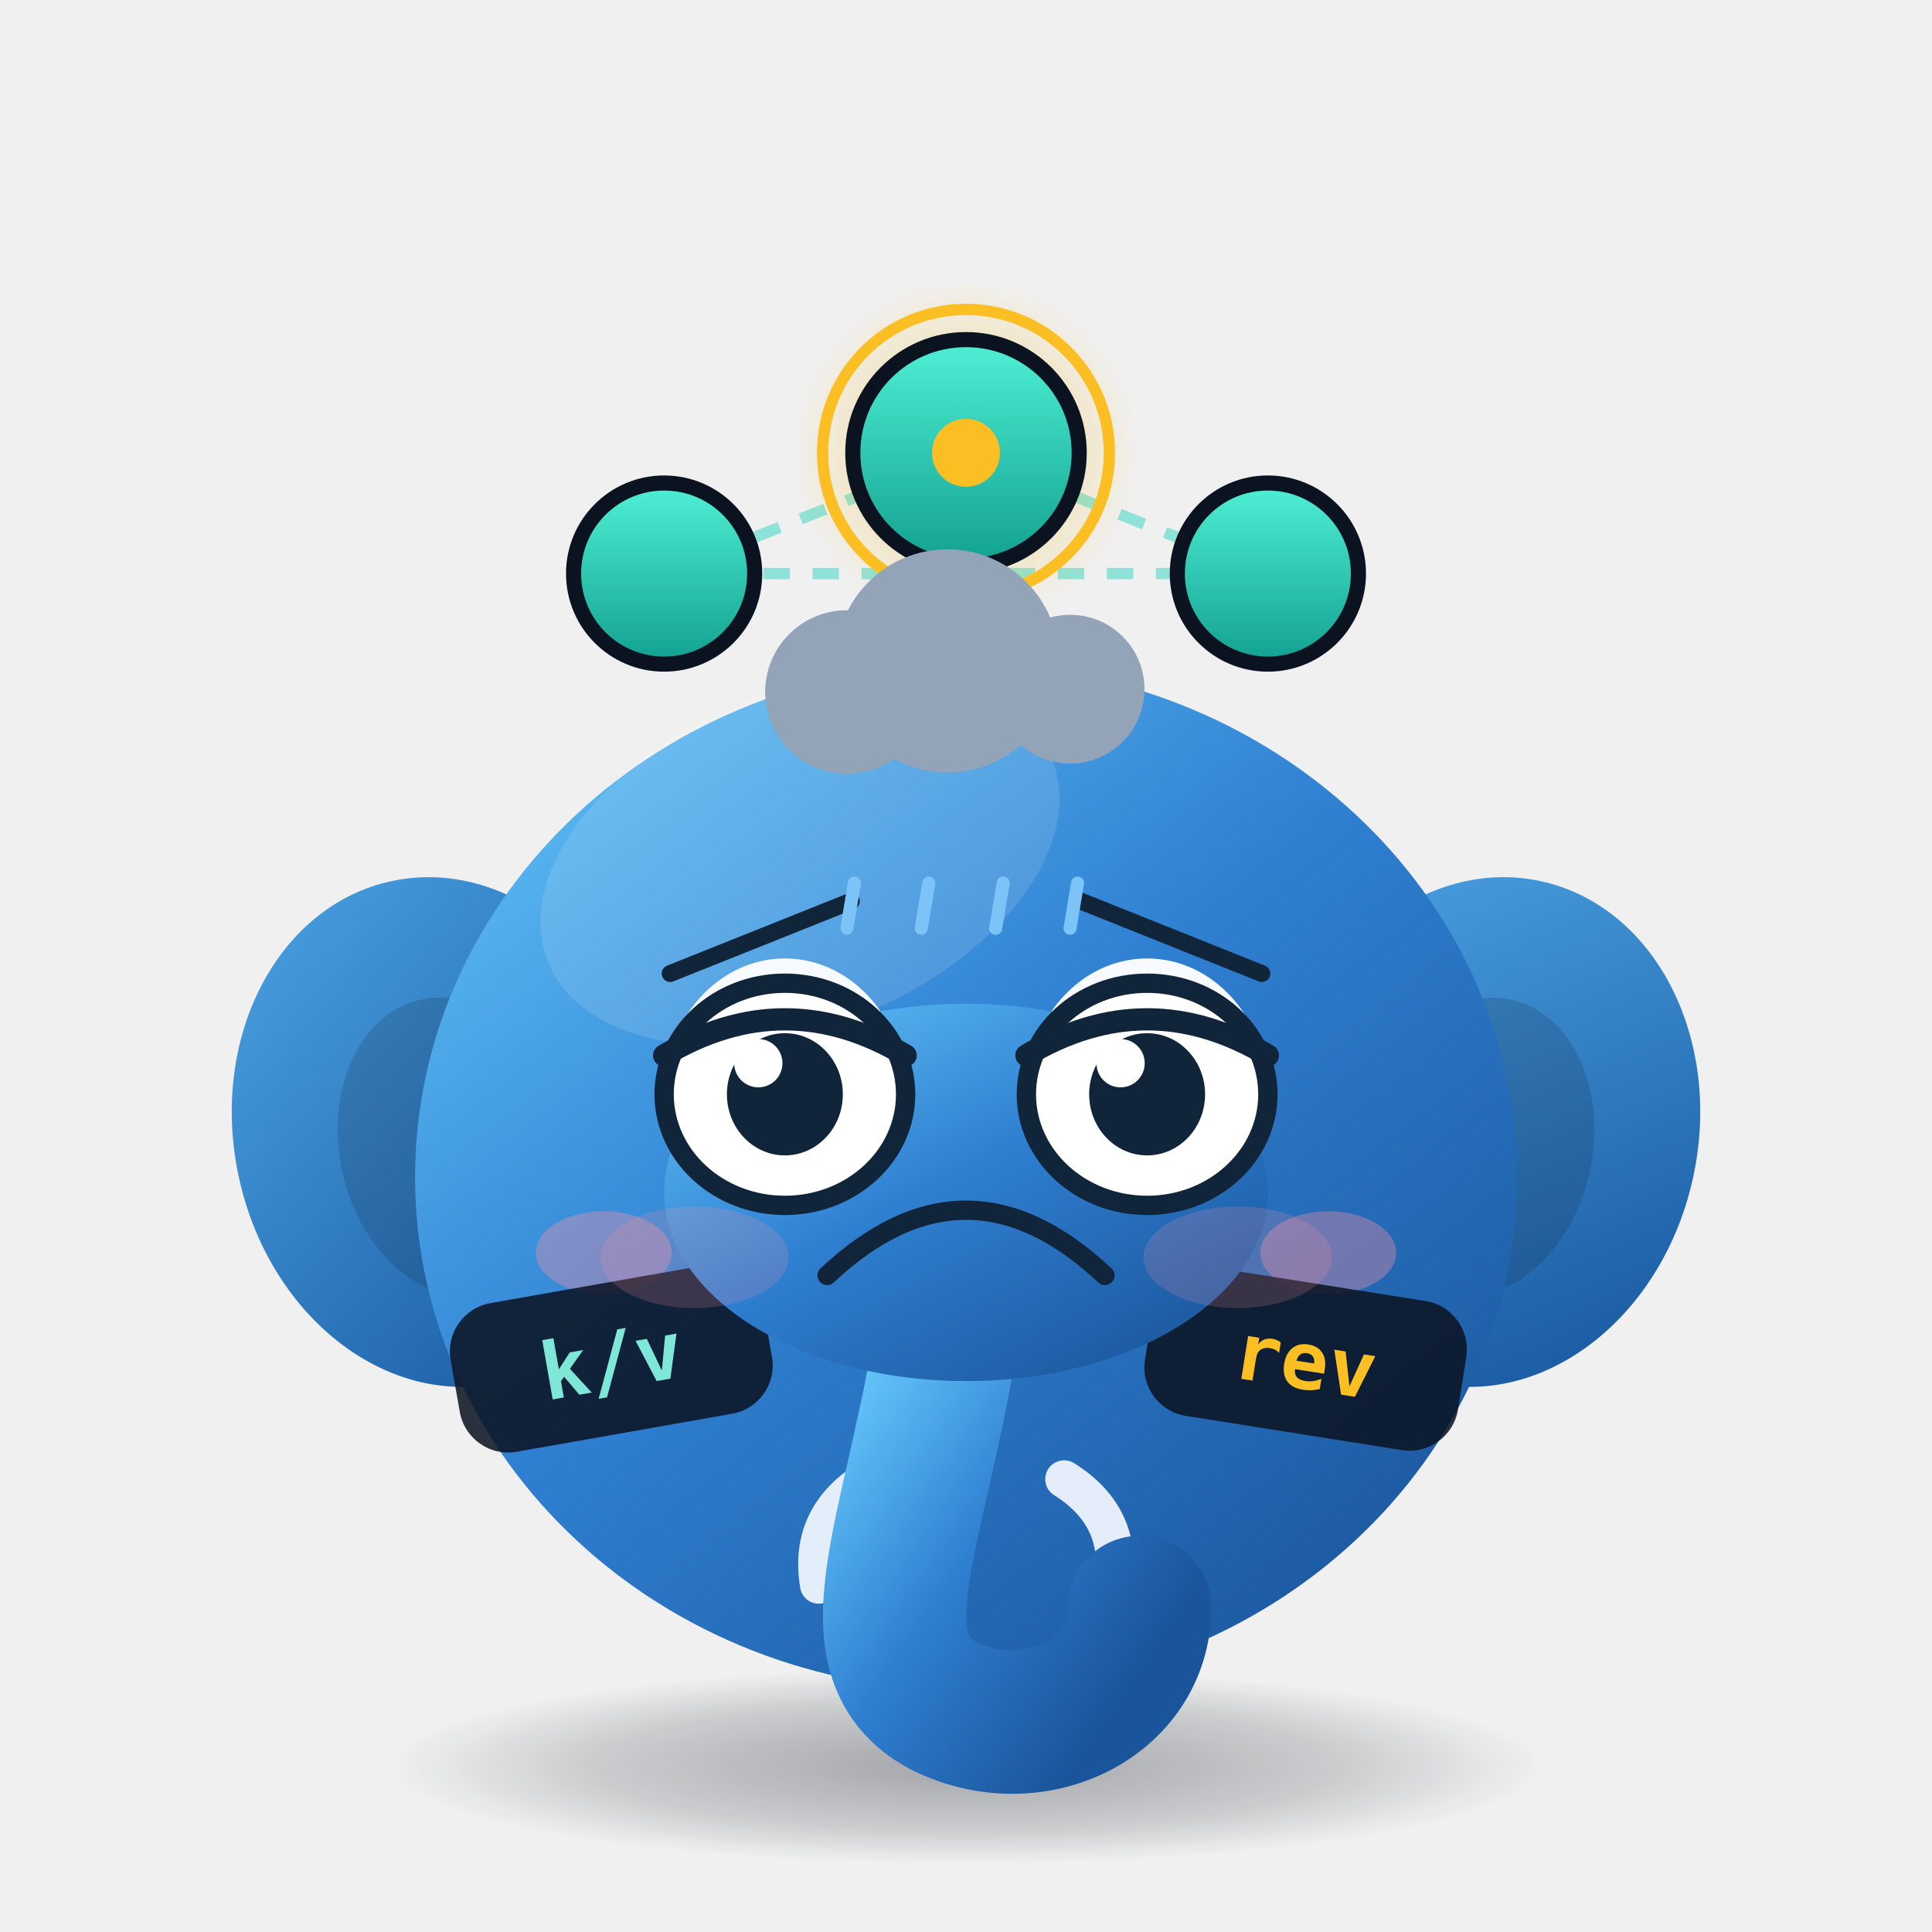
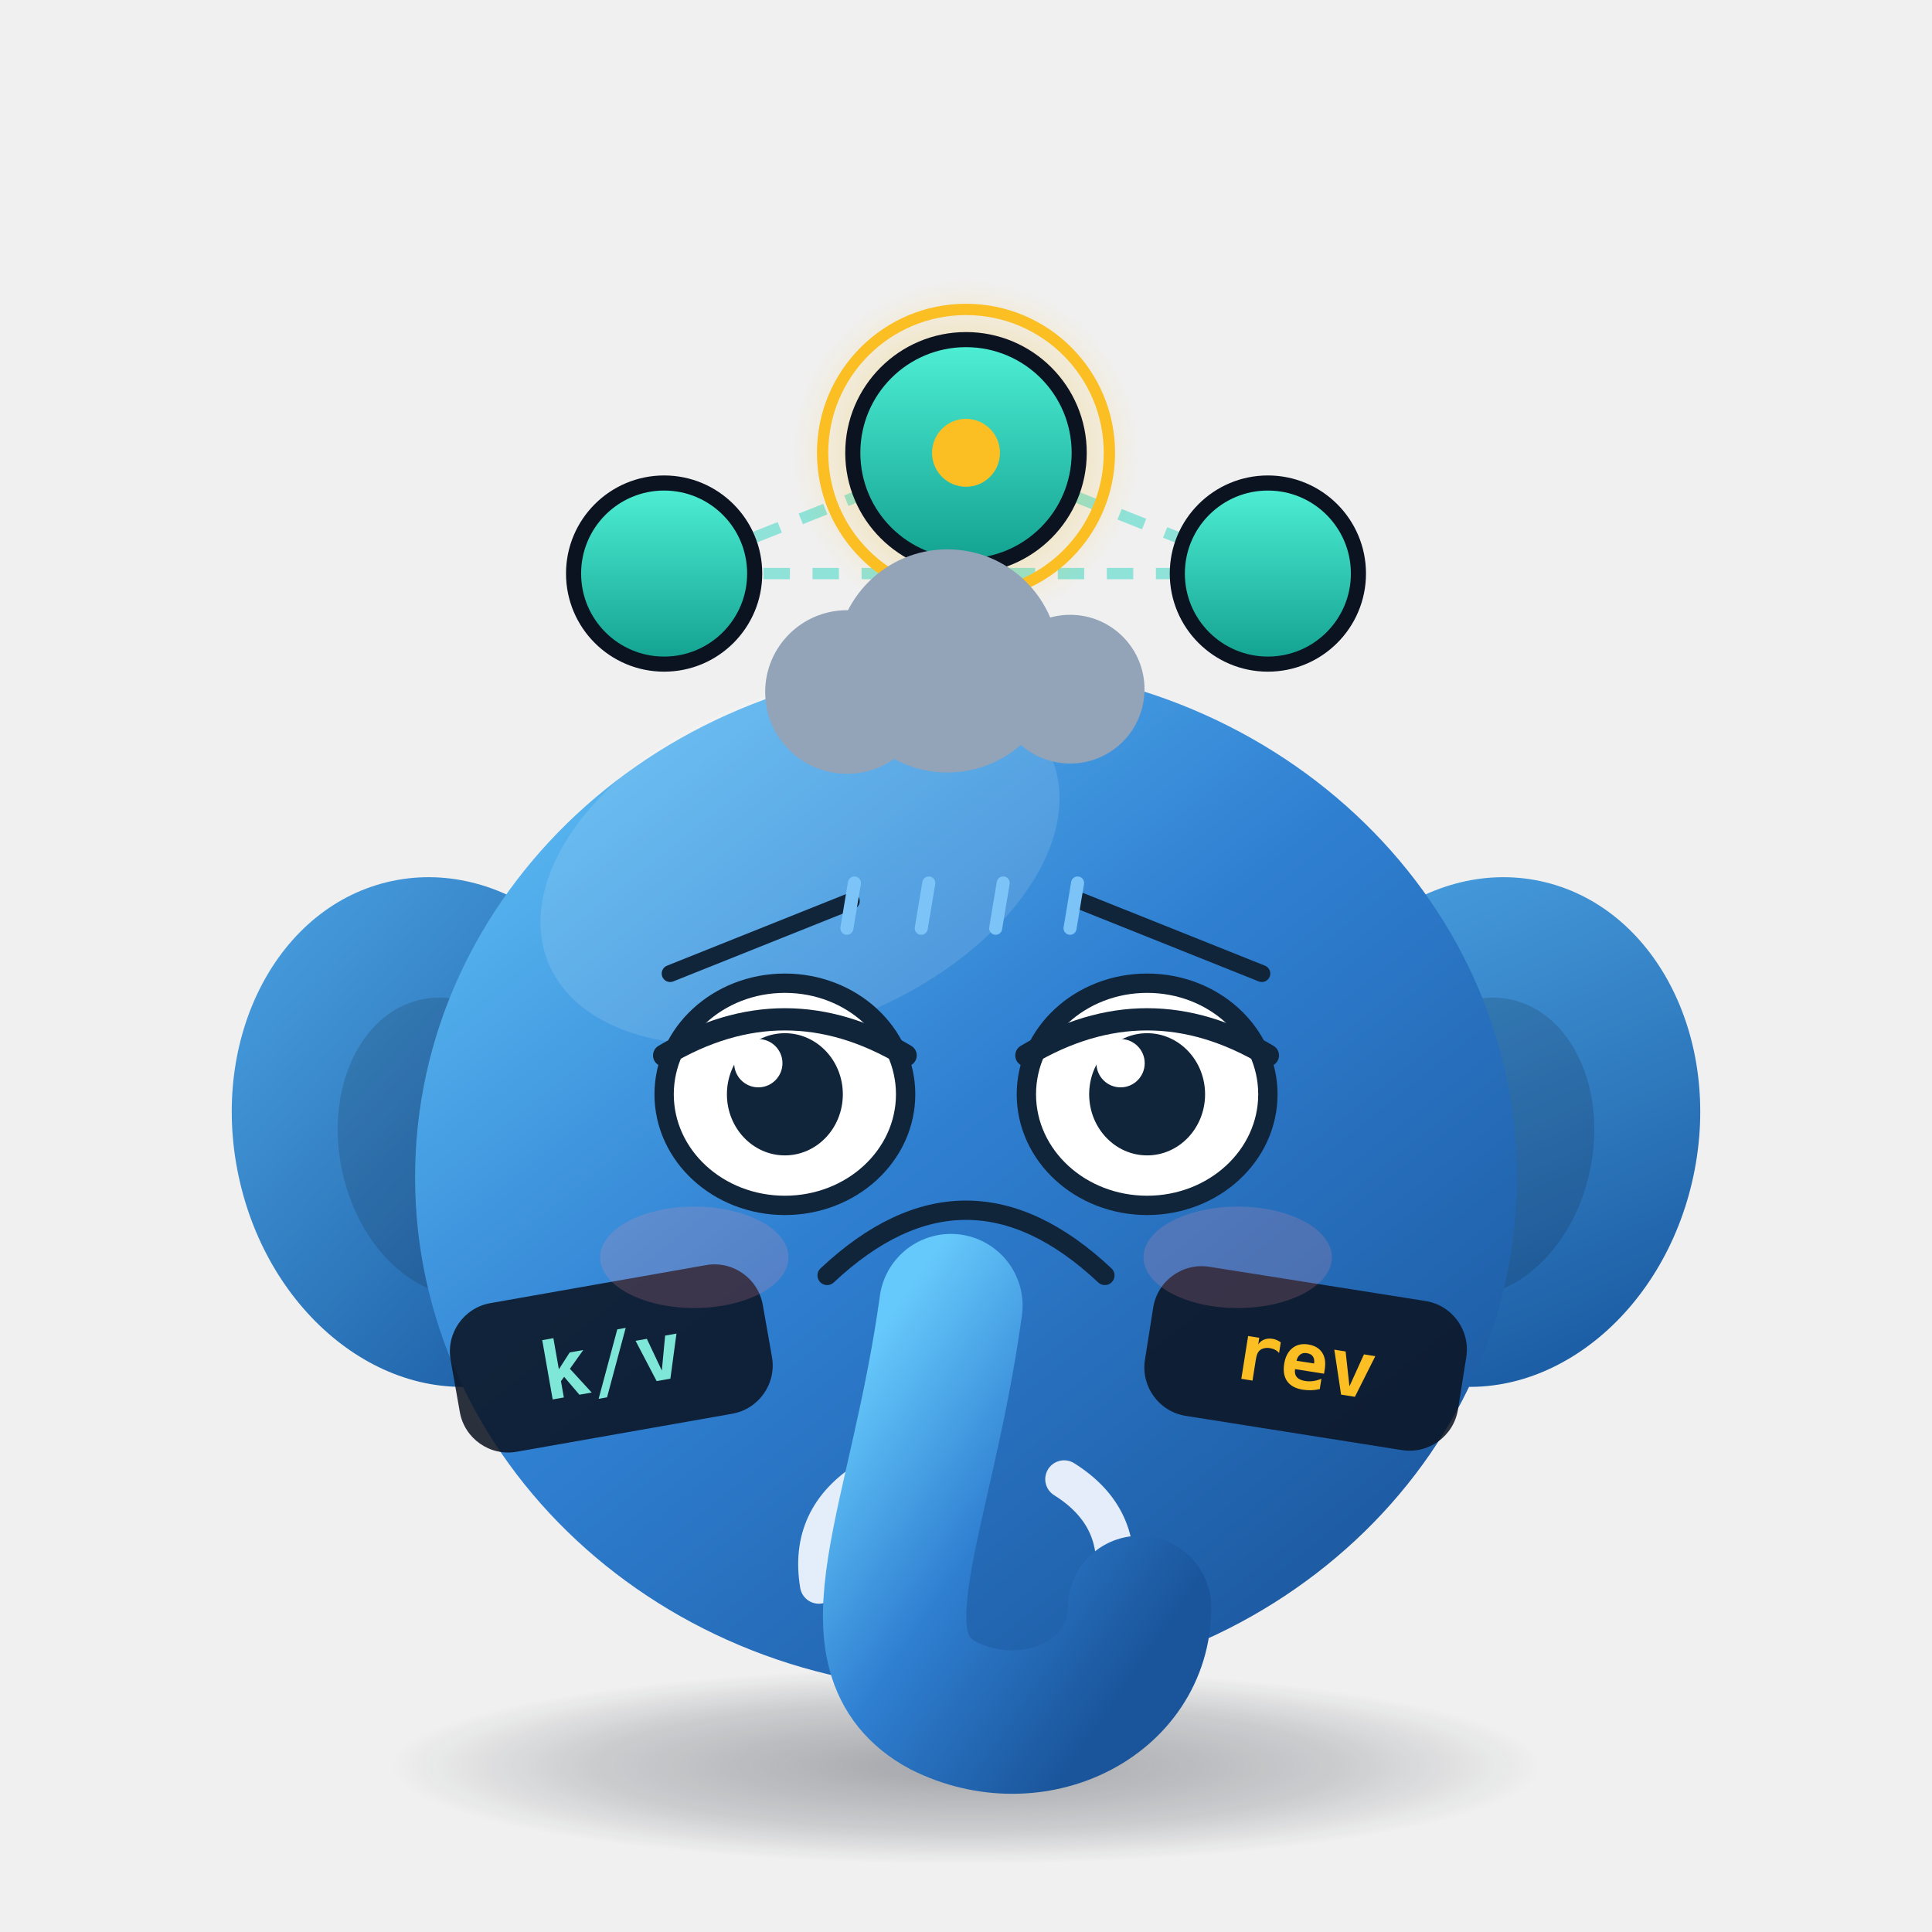
<svg xmlns="http://www.w3.org/2000/svg" viewBox="0 0 512 512" width="512" height="512" role="img" aria-label="Etchy · 沮丧 Depressed">
  <style>
.ex-motion { animation: ex-slump 4.2s ease-in-out infinite; transform-box: fill-box; transform-origin: 50% 50%; }
.ex-anim-tear { animation: ex-tear 1.8s ease-in infinite; transform-box: fill-box; transform-origin: center; }
.ex-anim-sweat { animation: ex-tear 1.5s ease-in infinite; transform-box: fill-box; transform-origin: center; }
.ex-anim-heart { animation: ex-heart 2.2s ease-out infinite; transform-box: fill-box; transform-origin: center; }
.ex-anim-spark { animation: ex-spark 1.9s ease-in-out infinite; transform-box: fill-box; transform-origin: center; }
.ex-anim-rain { animation: ex-rain 1.4s linear infinite; transform-box: fill-box; transform-origin: center; }
.ex-anim-confetti { animation: ex-confetti 2.4s linear infinite; transform-box: fill-box; transform-origin: center; }
.ex-anim-pulse { animation: ex-pulse 1.6s ease-in-out infinite; transform-box: fill-box; transform-origin: center; }
.ex-anim-knock { animation: ex-knock 0.55s ease-in-out infinite; transform-box: fill-box; transform-origin: center; }
.ex-anim-knockline { animation: ex-knockline 0.55s ease-out infinite; transform-box: fill-box; transform-origin: center; }
.ex-anim-palm { animation: ex-palm 0.9s ease-in-out infinite; transform-box: fill-box; transform-origin: center; }
.ex-anim-steam { animation: ex-steam 1.8s ease-out infinite; transform-box: fill-box; transform-origin: center; }
.ex-anim-shock { animation: ex-shock 0.5s ease-in-out infinite; transform-box: fill-box; transform-origin: center; }
.ex-anim-please { animation: ex-please 1.4s ease-in-out infinite; transform-box: fill-box; transform-origin: center; }
.ex-anim-drift { animation: ex-drift 4.5s ease-in-out infinite; transform-box: fill-box; transform-origin: center; }
@keyframes ex-slump { 0%,100% { transform: translateY(0); } 50% { transform: translateY(10.24px); } }
@keyframes ex-tear { 0% { transform: translateY(0); opacity: 0; } 18% { opacity: 1; } 100% { transform: translateY(35.2px); opacity: 0; } }
@keyframes ex-heart { 0% { transform: translateY(0) scale(.65); opacity: 0; } 20% { opacity: 1; } 100% { transform: translateY(-57.6px) scale(1.15); opacity: 0; } }
@keyframes ex-spark { 0%,100% { transform: scale(.6) rotate(0deg); opacity: .3; } 50% { transform: scale(1.15) rotate(25deg); opacity: 1; } }
@keyframes ex-rain { 0% { transform: translateY(0); opacity: 0; } 20% { opacity: 1; } 100% { transform: translateY(38.4px); opacity: 0; } }
@keyframes ex-confetti { 0% { transform: translateY(-11.2px) rotate(0deg); opacity: 1; } 100% { transform: translateY(51.2px) rotate(200deg); opacity: 0; } }
@keyframes ex-pulse { 0%,100% { transform: scale(1); opacity: .35; } 50% { transform: scale(1.18); opacity: .7; } }
@keyframes ex-knock { 0%,100% { transform: translateX(14.4px); } 35% { transform: translateX(0); } }
@keyframes ex-knockline { 0%,100% { transform: scaleX(.6); opacity: .35; } 35% { transform: scaleX(1); opacity: 1; } }
@keyframes ex-palm { 0%,100% { transform: translateY(0) rotate(0deg); } 50% { transform: translateY(-3.84px) rotate(-4deg); } }
@keyframes ex-steam { 0% { transform: translateY(0); opacity: .7; } 100% { transform: translateY(-28.8px); opacity: 0; } }
@keyframes ex-shock { 0%,100% { transform: scaleX(.7); opacity: .4; } 50% { transform: scaleX(1.25); opacity: 1; } }
@keyframes ex-please { 0%,100% { transform: translateY(0); } 50% { transform: translateY(-5.76px); } }
@keyframes ex-drift { 0%,100% { transform: translateY(0); } 50% { transform: translateY(-6.4px); } }
@media (prefers-reduced-motion: reduce) {
  .ex-motion, [class*="ex-anim-"] { animation: none !important; }
}
</style>
  <g class="ex-motion ex-depressed">
    <g class="ex-base">
      <defs>
        <linearGradient id="body" x1="0" y1="0" x2="0.85" y2="1">
          <stop offset="0" stop-color="#66c9fb" />
          <stop offset="0.5" stop-color="#2f7fd1" />
          <stop offset="1" stop-color="#1a559b" />
        </linearGradient>
        <linearGradient id="ear" x1="0" y1="0" x2="0.6" y2="1">
          <stop offset="0" stop-color="#4ba3e3" />
          <stop offset="1" stop-color="#1d5fa6" />
        </linearGradient>
        <linearGradient id="nodeGrad" x1="0" y1="0" x2="0" y2="1">
          <stop offset="0" stop-color="#4ff0d6" />
          <stop offset="1" stop-color="#12a08f" />
        </linearGradient>
        <radialGradient id="shadow" cx="0.5" cy="0.5" r="0.5">
          <stop offset="0" stop-color="#0b1220" stop-opacity="0.34" />
          <stop offset="0.65" stop-color="#0b1220" stop-opacity="0.16" />
          <stop offset="1" stop-color="#0b1220" stop-opacity="0" />
        </radialGradient>
        <radialGradient id="leaderGlow" cx="0.5" cy="0.5" r="0.5">
          <stop offset="0" stop-color="#fbbf24" stop-opacity="0.55" />
          <stop offset="1" stop-color="#fbbf24" stop-opacity="0" />
        </radialGradient>
      </defs>
      <style>.eye  { transform-box: fill-box; transform-origin: center;  }
    .float{  }
    .pulse{  }
    .dash {  }
    
    
    
    
    .pill { font-family: ui-monospace, SFMono-Regular, Menlo, Consolas, monospace; font-size: 21px; font-weight: 700; }
    /* 动画之外不依赖 CSS：静态样式均写在内联属性上，样式表被清洗时画面不塌 */</style>
      <ellipse cx="256" cy="468" rx="152" ry="26" fill="url(#shadow)" />
      <g class="float">
        <path class="dash" d="M176,152 L256,120 L336,152 Z" fill="none" stroke="#2dd4bf" stroke-opacity="0.5" stroke-width="3" stroke-dasharray="7 6" stroke-linejoin="round" />
        <circle cx="176" cy="152" r="24" fill="url(#nodeGrad)" stroke="#0b1220" stroke-width="4" />
        <circle cx="336" cy="152" r="24" fill="url(#nodeGrad)" stroke="#0b1220" stroke-width="4" />
        <circle cx="256" cy="120" r="46" fill="url(#leaderGlow)" />
        <circle class="pulse" cx="256" cy="120" r="38" fill="none" stroke="#fbbf24" stroke-width="3" />
        <circle cx="256" cy="120" r="30" fill="url(#nodeGrad)" stroke="#0b1220" stroke-width="4" />
        <circle cx="256" cy="120" r="9" fill="#fbbf24" />
        <ellipse cx="118" cy="300" rx="56" ry="68" fill="url(#ear)" transform="rotate(-12 118 300)" />
        <ellipse cx="394" cy="300" rx="56" ry="68" fill="url(#ear)" transform="rotate(12 394 300)" />
        <ellipse cx="120" cy="304" rx="30" ry="40" fill="#0b1220" opacity="0.16" transform="rotate(-12 120 304)" />
        <ellipse cx="392" cy="304" rx="30" ry="40" fill="#0b1220" opacity="0.16" transform="rotate(12 392 304)" />
        <ellipse cx="256" cy="312" rx="146" ry="136" fill="url(#body)" />
        <ellipse cx="212" cy="228" rx="72" ry="44" fill="#ffffff" opacity="0.12" transform="rotate(-22 212 228)" />
        <path d="M230,392 q-16,10 -13,28" fill="none" stroke="#f4f8ff" stroke-width="10" stroke-linecap="round" opacity="0.92" />
        <path d="M282,392 q16,10 13,28" fill="none" stroke="#f4f8ff" stroke-width="10" stroke-linecap="round" opacity="0.92" />
        <path d="M252,346 C244,404 224,438 250,452 C274,464 302,450 302,426" fill="none" stroke="url(#body)" stroke-width="38" stroke-linecap="round" />
-         <g class="eye">
-           <ellipse cx="208" cy="290" rx="32" ry="36" fill="#f7fbff" />
-           <circle cx="208" cy="292" r="17" fill="#10243a" />
-           <circle cx="201" cy="284" r="6.5" fill="#ffffff" />
-           <circle cx="215" cy="300" r="3" fill="#ffffff" opacity="0.7" />
-         </g>
-         <g class="eye">
-           <ellipse cx="304" cy="290" rx="32" ry="36" fill="#f7fbff" />
-           <circle cx="304" cy="292" r="17" fill="#10243a" />
-           <circle cx="297" cy="284" r="6.5" fill="#ffffff" />
-           <circle cx="311" cy="300" r="3" fill="#ffffff" opacity="0.7" />
-         </g>
-         <ellipse cx="160" cy="332" rx="18" ry="11" fill="#ff8fa3" opacity="0.35" />
-         <ellipse cx="352" cy="332" rx="18" ry="11" fill="#ff8fa3" opacity="0.35" />
        <g transform="translate(162,360) rotate(-10)">
          <rect x="-42" y="-20" width="84" height="40" rx="13" fill="#0b1220" opacity="0.86" />
          <text class="pill" x="0" y="8" text-anchor="middle" fill="#7ee7d8" font-size="21" font-weight="700">k/v</text>
        </g>
        <g transform="translate(346,360) rotate(9)">
          <rect x="-42" y="-20" width="84" height="40" rx="13" fill="#0b1220" opacity="0.86" />
          <text class="pill" x="0" y="8" text-anchor="middle" fill="#fbbf24" font-size="21" font-weight="700">rev</text>
        </g>
      </g>
    </g>
    <g class="ex-face">
-       <ellipse cx="256" cy="316" rx="80" ry="50" fill="url(#body)" />
      <path d="M 177.6,258 L 225.6,238.8" stroke="#10243A" stroke-width="4.48" stroke-linecap="round" />
      <path d="M 334.4,258 L 286.4,238.8" stroke="#10243A" stroke-width="4.48" stroke-linecap="round" />
      <ellipse cx="208" cy="290" rx="32" ry="29.44" fill="#FFFFFF" stroke="#10243A" stroke-width="5.12" />
      <ellipse cx="208" cy="290" rx="15.36" ry="16.19" fill="#10243A" />
      <circle cx="200.96" cy="281.76" r="6.4" fill="#FFFFFF" />
      <path d="M 176,279.7 Q 208,260.56 240,279.7" fill="none" stroke="#10243A" stroke-width="5.89" stroke-linecap="round" />
      <ellipse cx="304" cy="290" rx="32" ry="29.44" fill="#FFFFFF" stroke="#10243A" stroke-width="5.12" />
      <ellipse cx="304" cy="290" rx="15.36" ry="16.19" fill="#10243A" />
      <circle cx="296.96" cy="281.76" r="6.4" fill="#FFFFFF" />
      <path d="M 272,279.7 Q 304,260.56 336,279.7" fill="none" stroke="#10243A" stroke-width="5.89" stroke-linecap="round" />
      <path d="M 219.2,338 Q 256,303.44 292.8,338" fill="none" stroke="#10243A" stroke-width="5.12" stroke-linecap="round" />
      <ellipse cx="184" cy="333.2" rx="24.96" ry="13.44" fill="#FF8FA3" opacity="0.18" />
      <ellipse cx="328" cy="333.2" rx="24.96" ry="13.44" fill="#FF8FA3" opacity="0.18" />
      <g class="ex-anim-drift">
        <circle cx="224.46" cy="183.39" r="21.68" fill="#93A3B8" />
        <circle cx="251.07" cy="175.15" r="29.57" fill="#93A3B8" />
        <circle cx="283.6" cy="182.64" r="19.71" fill="#93A3B8" />
        <rect x="211.65" y="179.65" width="88.7" height="15.73" rx="7.87" fill="#93A3B8" />
      </g>
      <g transform="translate(226.43 234)">
        <path class="ex-anim-rain" style="animation-delay:0.0s" d="M 0 0 L -2 12" stroke="#7CC4F8" stroke-width="3.45" stroke-linecap="round" />
      </g>
      <g transform="translate(246.14 234)">
        <path class="ex-anim-rain" style="animation-delay:0.22s" d="M 0 0 L -2 12" stroke="#7CC4F8" stroke-width="3.45" stroke-linecap="round" />
      </g>
      <g transform="translate(265.86 234)">
        <path class="ex-anim-rain" style="animation-delay:0.44s" d="M 0 0 L -2 12" stroke="#7CC4F8" stroke-width="3.45" stroke-linecap="round" />
      </g>
      <g transform="translate(285.57 234)">
        <path class="ex-anim-rain" style="animation-delay:0.66s" d="M 0 0 L -2 12" stroke="#7CC4F8" stroke-width="3.45" stroke-linecap="round" />
      </g>
    </g>
  </g>
</svg>
